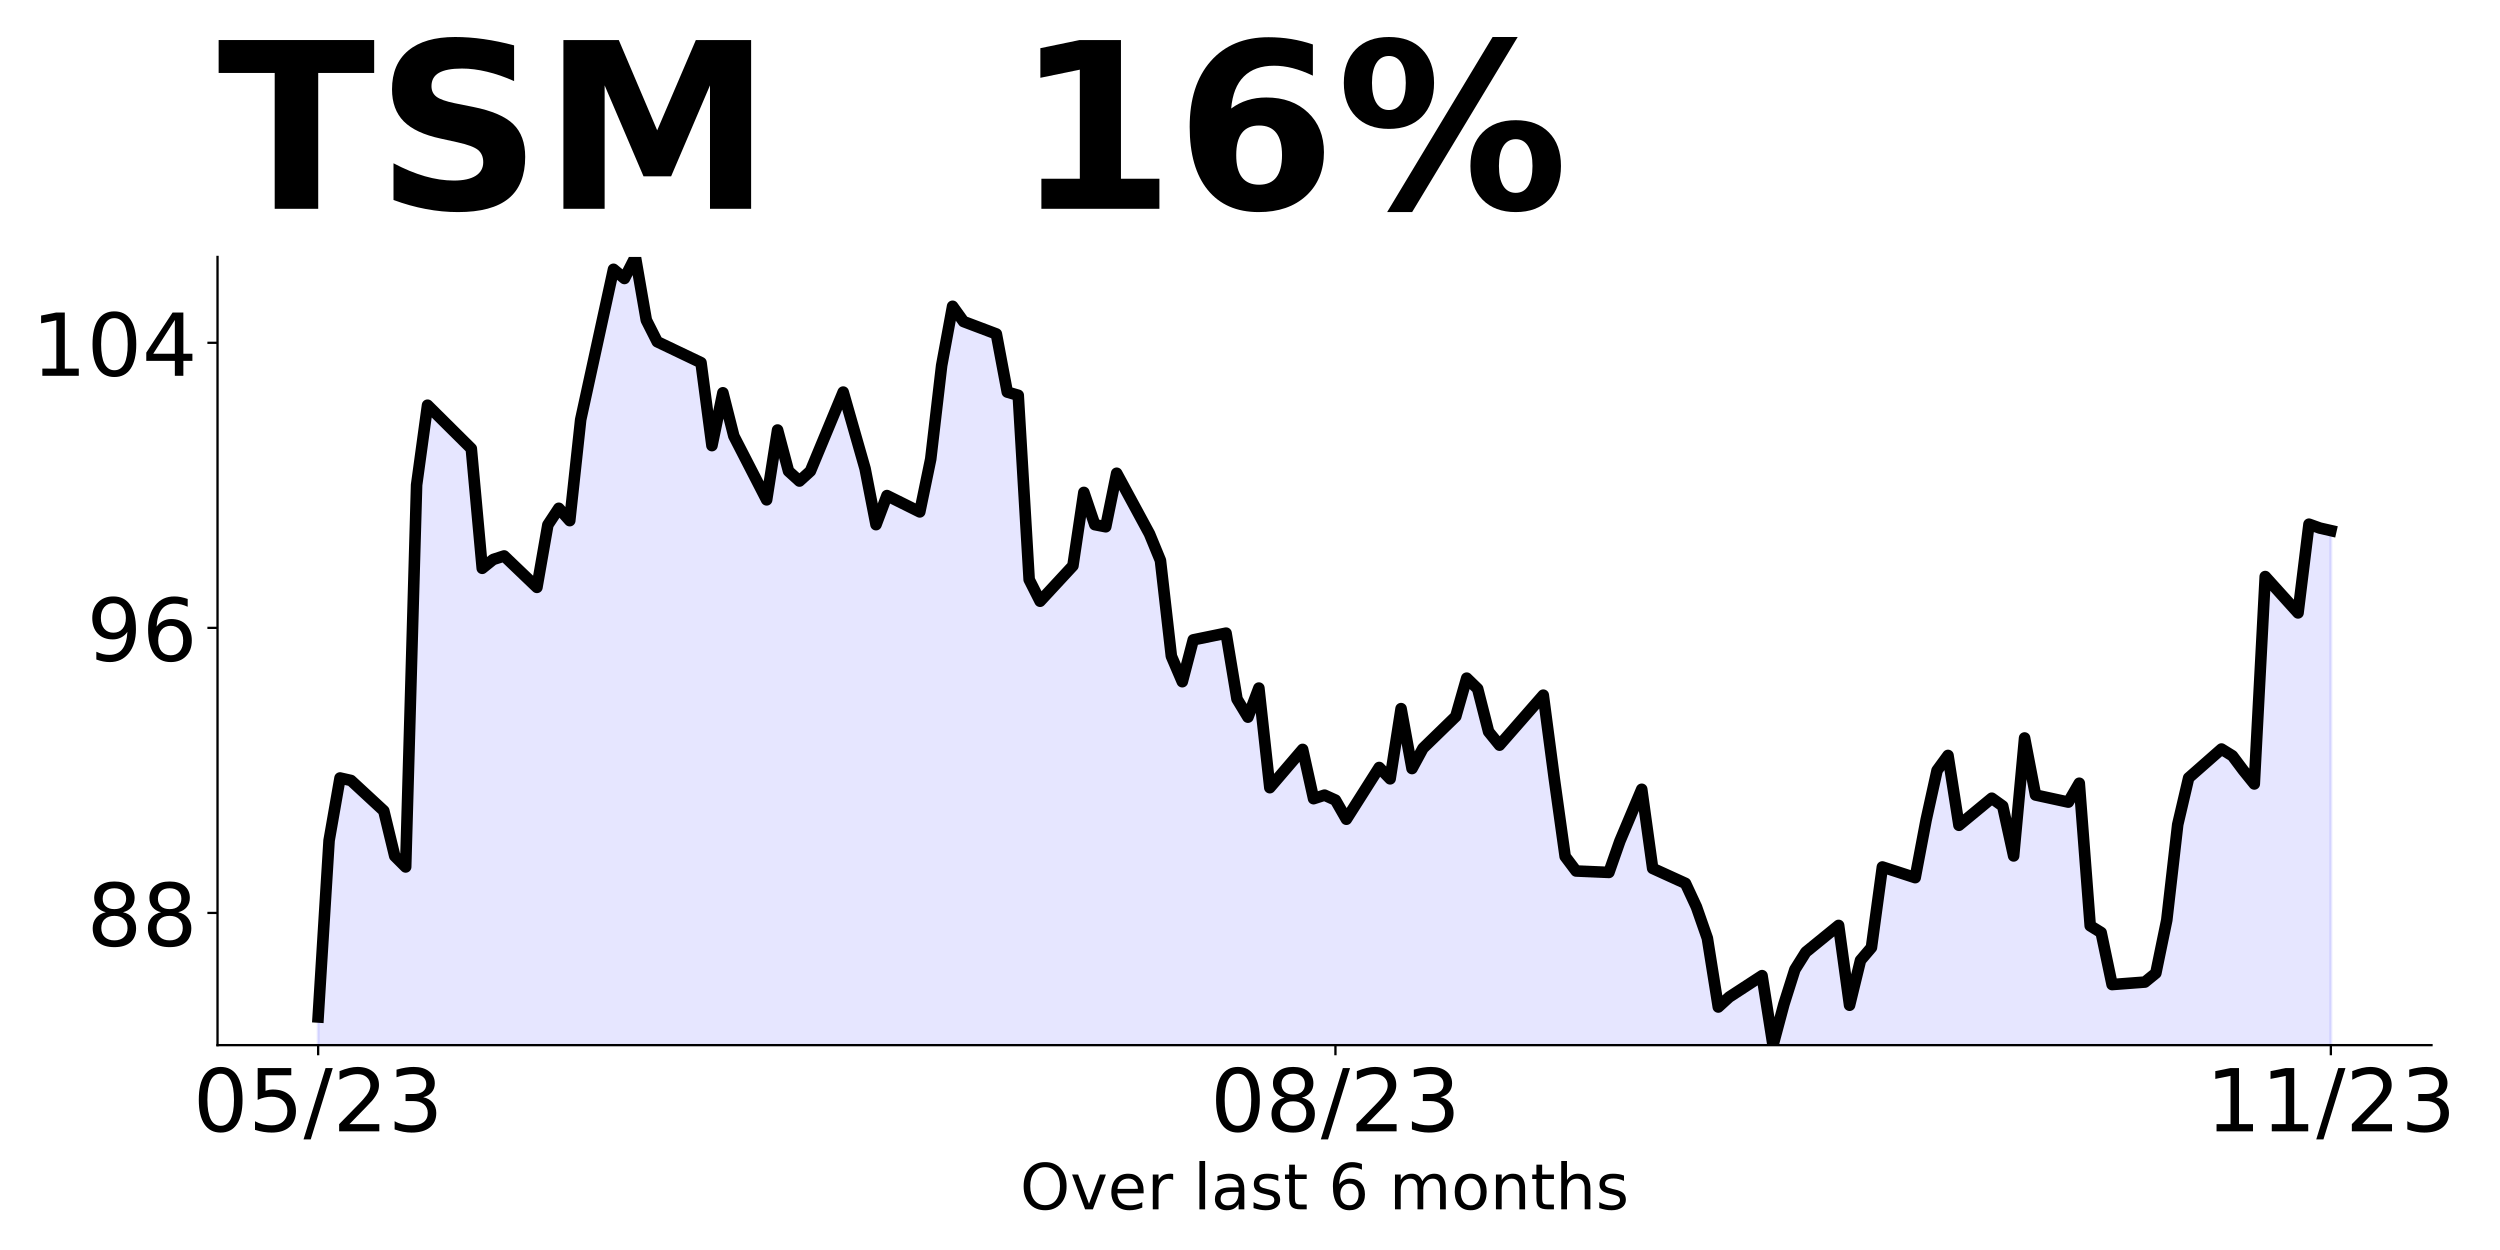
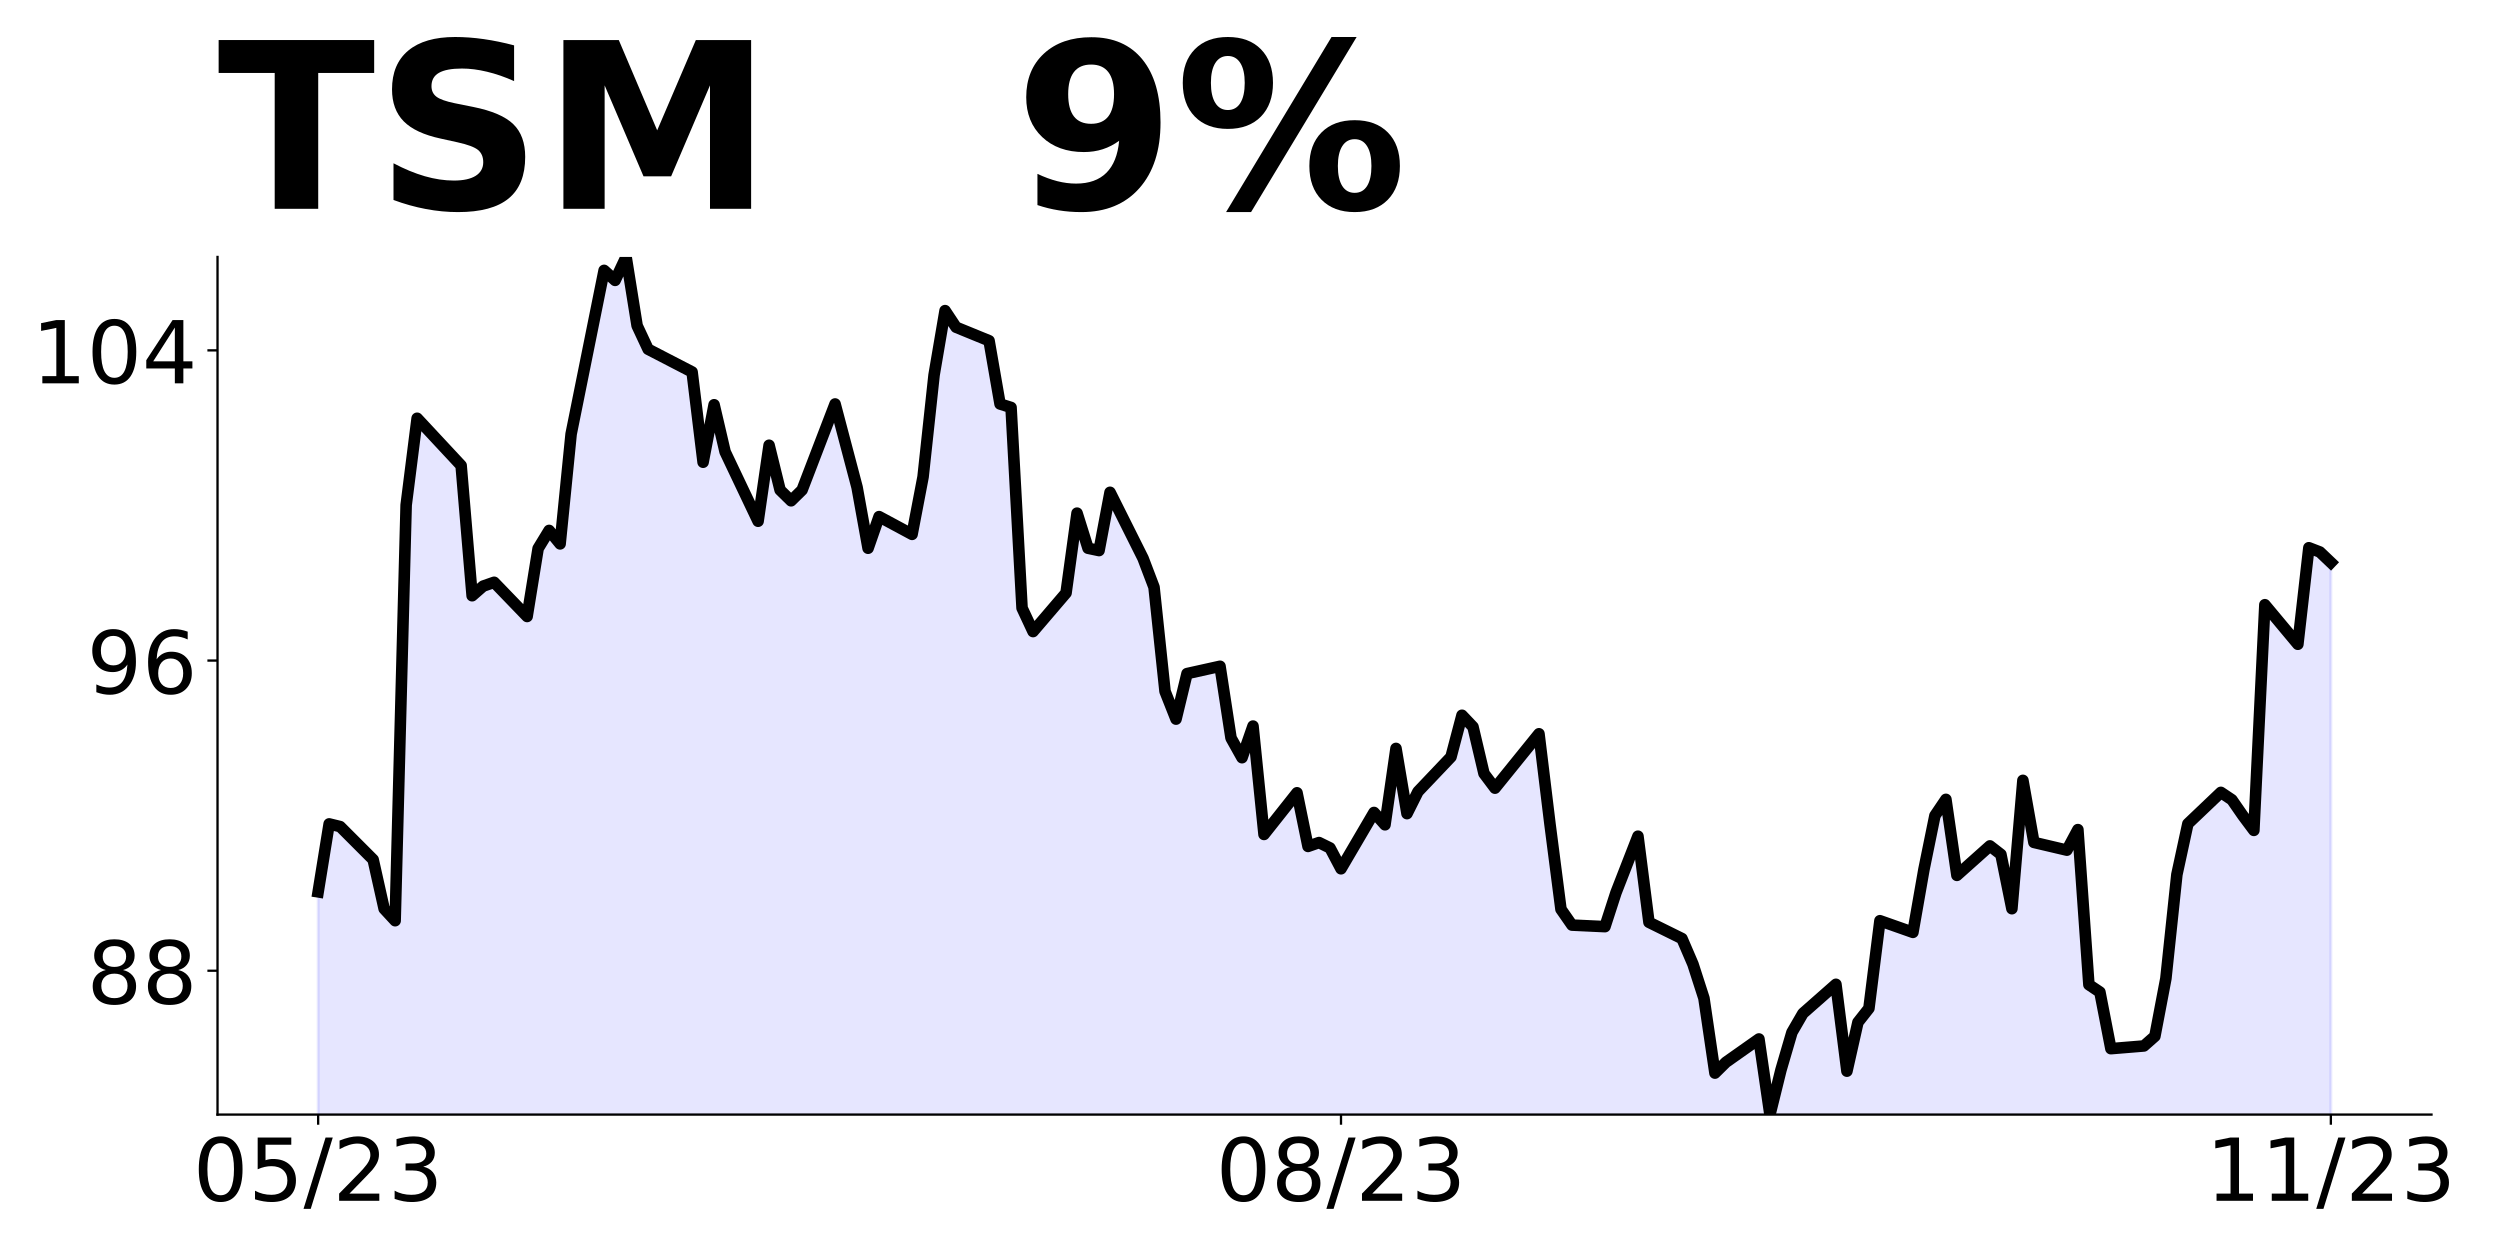
<svg xmlns="http://www.w3.org/2000/svg" xmlns:xlink="http://www.w3.org/1999/xlink" height="432pt" version="1.1" viewBox="0 0 864 432" width="864pt">
  <defs>
    <style type="text/css">
*{stroke-linecap:butt;stroke-linejoin:round;}
  </style>
  </defs>
  <g id="figure_1">
    <g id="patch_1">
      <path d="M 0 432  L 864 432  L 864 0  L 0 0  z " style="fill:none;" />
    </g>
    <g id="axes_1">
      <g id="patch_2">
-         <path d="M 75.175 361.2  L 840.324 361.2  L 840.324 88.8  L 75.175 88.8  z " style="fill:none;" />
+         <path d="M 75.175 385.2  L 840.324 385.2  L 840.324 88.8  L 75.175 88.8  z " style="fill:none;" />
      </g>
      <g id="PolyCollection_1">
-         <path clip-path="url(#p130455b478)" d="M 109.954 1399.214  L 109.954 351.469  L 113.735 290.468  L 117.515 268.874  L 121.296 269.728  L 132.637 280.22  L 136.417 295.836  L 140.198 299.618  L 143.978 167.613  L 147.758 140.041  L 162.88 155.047  L 166.66 196.405  L 170.441 193.355  L 174.221 192.135  L 185.562 202.993  L 189.342 181.399  L 193.123 175.665  L 196.903 179.935  L 200.684 145.043  L 212.025 93.07  L 215.805 96.242  L 219.586 88.8  L 223.366 110.632  L 227.146 118.105  L 242.268 125.333  L 246.048 154.001  L 249.829 135.747  L 253.609 150.693  L 264.95 172.745  L 268.73 148.61  L 272.511 162.822  L 276.291 166.252  L 280.072 162.822  L 291.413 135.502  L 298.973 161.964  L 302.754 181.321  L 306.534 171.275  L 317.875 176.911  L 321.656 158.656  L 325.436 126.313  L 329.217 105.854  L 332.997 111.122  L 344.338 115.41  L 348.118 135.502  L 351.899 136.604  L 355.679 200.311  L 359.46 207.784  L 370.801 195.533  L 374.581 170.173  L 378.361 181.321  L 382.142 182.056  L 385.922 163.557  L 397.263 184.507  L 401.044 193.695  L 404.824 226.773  L 408.604 235.594  L 412.385 221.138  L 423.726 218.81  L 427.506 241.597  L 431.287 247.845  L 435.067 237.799  L 438.848 272.225  L 450.189 258.994  L 453.969 276.023  L 457.749 274.798  L 461.53 276.513  L 465.31 283.129  L 476.651 265.242  L 480.432 269.162  L 484.212 244.905  L 487.992 265.61  L 491.773 258.626  L 503.114 247.6  L 506.894 234.369  L 510.675 238.044  L 514.455 252.868  L 518.236 257.524  L 533.357 240.25  L 537.137 268.917  L 540.918 295.993  L 544.698 301.016  L 556.039 301.506  L 559.82 290.725  L 563.6 281.659  L 567.38 272.78  L 571.161 300.119  L 582.502 305.291  L 586.282 313.419  L 590.063 324.256  L 593.843 348.023  L 597.623 344.575  L 608.965 337.186  L 612.745 361.2  L 616.525 347.038  L 620.306 335.093  L 624.086 329.058  L 635.427 319.822  L 639.208 347.407  L 642.988 331.891  L 646.768 327.457  L 650.549 299.626  L 661.89 303.32  L 665.67 283.37  L 669.451 266.253  L 673.231 261.081  L 677.011 285.218  L 688.353 275.858  L 692.133 278.568  L 695.913 295.808  L 699.694 255.046  L 703.474 274.75  L 714.815 277.213  L 718.596 270.686  L 722.376 319.945  L 726.156 322.285  L 729.937 340.265  L 741.278 339.403  L 745.058 336.324  L 748.839 317.975  L 752.619 284.971  L 756.399 268.839  L 767.741 258.864  L 771.521 261.204  L 775.301 266.253  L 779.082 270.933  L 782.862 199.26  L 794.203 211.822  L 797.984 181.158  L 801.764 182.512  L 805.544 183.374  L 805.544 1399.214  L 805.544 1399.214  L 801.764 1399.214  L 797.984 1399.214  L 794.203 1399.214  L 782.862 1399.214  L 779.082 1399.214  L 775.301 1399.214  L 771.521 1399.214  L 767.741 1399.214  L 756.399 1399.214  L 752.619 1399.214  L 748.839 1399.214  L 745.058 1399.214  L 741.278 1399.214  L 729.937 1399.214  L 726.156 1399.214  L 722.376 1399.214  L 718.596 1399.214  L 714.815 1399.214  L 703.474 1399.214  L 699.694 1399.214  L 695.913 1399.214  L 692.133 1399.214  L 688.353 1399.214  L 677.011 1399.214  L 673.231 1399.214  L 669.451 1399.214  L 665.67 1399.214  L 661.89 1399.214  L 650.549 1399.214  L 646.768 1399.214  L 642.988 1399.214  L 639.208 1399.214  L 635.427 1399.214  L 624.086 1399.214  L 620.306 1399.214  L 616.525 1399.214  L 612.745 1399.214  L 608.965 1399.214  L 597.623 1399.214  L 593.843 1399.214  L 590.063 1399.214  L 586.282 1399.214  L 582.502 1399.214  L 571.161 1399.214  L 567.38 1399.214  L 563.6 1399.214  L 559.82 1399.214  L 556.039 1399.214  L 544.698 1399.214  L 540.918 1399.214  L 537.137 1399.214  L 533.357 1399.214  L 518.236 1399.214  L 514.455 1399.214  L 510.675 1399.214  L 506.894 1399.214  L 503.114 1399.214  L 491.773 1399.214  L 487.992 1399.214  L 484.212 1399.214  L 480.432 1399.214  L 476.651 1399.214  L 465.31 1399.214  L 461.53 1399.214  L 457.749 1399.214  L 453.969 1399.214  L 450.189 1399.214  L 438.848 1399.214  L 435.067 1399.214  L 431.287 1399.214  L 427.506 1399.214  L 423.726 1399.214  L 412.385 1399.214  L 408.604 1399.214  L 404.824 1399.214  L 401.044 1399.214  L 397.263 1399.214  L 385.922 1399.214  L 382.142 1399.214  L 378.361 1399.214  L 374.581 1399.214  L 370.801 1399.214  L 359.46 1399.214  L 355.679 1399.214  L 351.899 1399.214  L 348.118 1399.214  L 344.338 1399.214  L 332.997 1399.214  L 329.217 1399.214  L 325.436 1399.214  L 321.656 1399.214  L 317.875 1399.214  L 306.534 1399.214  L 302.754 1399.214  L 298.973 1399.214  L 291.413 1399.214  L 280.072 1399.214  L 276.291 1399.214  L 272.511 1399.214  L 268.73 1399.214  L 264.95 1399.214  L 253.609 1399.214  L 249.829 1399.214  L 246.048 1399.214  L 242.268 1399.214  L 227.146 1399.214  L 223.366 1399.214  L 219.586 1399.214  L 215.805 1399.214  L 212.025 1399.214  L 200.684 1399.214  L 196.903 1399.214  L 193.123 1399.214  L 189.342 1399.214  L 185.562 1399.214  L 174.221 1399.214  L 170.441 1399.214  L 166.66 1399.214  L 162.88 1399.214  L 147.758 1399.214  L 143.978 1399.214  L 140.198 1399.214  L 136.417 1399.214  L 132.637 1399.214  L 121.296 1399.214  L 117.515 1399.214  L 113.735 1399.214  L 109.954 1399.214  z " style="fill:#0000ff;fill-opacity:0.1;stroke:#0000ff;stroke-opacity:0.1;" />
+         <path clip-path="url(#p8ead01f931)" d="M 109.954 1514.67  L 109.954 308.236  L 113.756 284.739  L 117.557 285.669  L 128.96 297.085  L 132.761 314.077  L 136.562 318.192  L 140.363 174.557  L 144.164 144.555  L 159.368 160.883  L 163.169 205.886  L 166.97 202.567  L 170.771 201.239  L 182.174 213.054  L 185.975 189.557  L 189.776 183.318  L 193.577 187.964  L 197.378 149.998  L 208.781 93.446  L 212.583 96.898  L 216.384 88.8  L 220.185 112.555  L 223.986 120.687  L 239.19 128.552  L 242.991 159.746  L 246.792 139.883  L 250.593 156.146  L 261.996 180.141  L 265.797 153.88  L 269.598 169.344  L 273.399 173.076  L 277.2 169.344  L 288.603 139.616  L 296.205 168.411  L 300.006 189.473  L 303.807 178.542  L 315.211 184.674  L 319.012 164.811  L 322.813 129.618  L 326.614 107.356  L 330.415 113.088  L 341.818 117.754  L 345.619 139.616  L 349.42 140.816  L 353.221 210.135  L 357.022 218.267  L 368.425 204.936  L 372.226 177.342  L 376.027 189.473  L 379.828 190.273  L 383.629 170.143  L 395.032 192.939  L 398.833 202.937  L 402.634 238.929  L 406.435 248.527  L 410.236 232.797  L 421.64 230.265  L 425.441 255.06  L 429.242 261.858  L 433.043 250.927  L 436.844 288.386  L 448.247 273.989  L 452.048 292.519  L 455.849 291.186  L 459.65 293.052  L 463.451 300.25  L 474.854 280.788  L 478.655 285.053  L 482.456 258.659  L 486.257 281.188  L 490.058 273.589  L 501.461 261.591  L 505.262 247.194  L 509.063 251.194  L 512.864 267.324  L 516.666 272.389  L 531.87 253.593  L 535.671 284.787  L 539.472 314.247  L 543.273 319.713  L 554.676 320.246  L 558.477 308.515  L 562.278 298.651  L 566.079 288.989  L 569.88 318.737  L 581.283 324.365  L 585.084 333.209  L 588.885 345.001  L 592.686 370.862  L 596.487 367.11  L 607.89 359.07  L 611.691 385.2  L 615.492 369.79  L 619.294 356.792  L 623.095 350.226  L 634.498 340.177  L 638.299 370.192  L 642.1 353.308  L 645.901 348.485  L 649.702 318.201  L 661.105 322.221  L 664.906 300.513  L 668.707 281.887  L 672.508 276.26  L 676.309 302.523  L 687.712 292.339  L 691.513 295.287  L 695.314 314.047  L 699.115 269.694  L 702.916 291.133  L 714.319 293.813  L 718.121 286.711  L 721.922 340.311  L 725.723 342.857  L 729.524 362.42  L 740.927 361.482  L 744.728 358.132  L 748.529 338.167  L 752.33 302.255  L 756.131 284.701  L 767.534 273.848  L 771.335 276.394  L 775.136 281.887  L 778.937 286.979  L 782.738 208.993  L 794.141 222.66  L 797.942 189.295  L 801.743 190.769  L 805.544 194.387  L 805.544 1514.67  L 805.544 1514.67  L 801.743 1514.67  L 797.942 1514.67  L 794.141 1514.67  L 782.738 1514.67  L 778.937 1514.67  L 775.136 1514.67  L 771.335 1514.67  L 767.534 1514.67  L 756.131 1514.67  L 752.33 1514.67  L 748.529 1514.67  L 744.728 1514.67  L 740.927 1514.67  L 729.524 1514.67  L 725.723 1514.67  L 721.922 1514.67  L 718.121 1514.67  L 714.319 1514.67  L 702.916 1514.67  L 699.115 1514.67  L 695.314 1514.67  L 691.513 1514.67  L 687.712 1514.67  L 676.309 1514.67  L 672.508 1514.67  L 668.707 1514.67  L 664.906 1514.67  L 661.105 1514.67  L 649.702 1514.67  L 645.901 1514.67  L 642.1 1514.67  L 638.299 1514.67  L 634.498 1514.67  L 623.095 1514.67  L 619.294 1514.67  L 615.492 1514.67  L 611.691 1514.67  L 607.89 1514.67  L 596.487 1514.67  L 592.686 1514.67  L 588.885 1514.67  L 585.084 1514.67  L 581.283 1514.67  L 569.88 1514.67  L 566.079 1514.67  L 562.278 1514.67  L 558.477 1514.67  L 554.676 1514.67  L 543.273 1514.67  L 539.472 1514.67  L 535.671 1514.67  L 531.87 1514.67  L 516.666 1514.67  L 512.864 1514.67  L 509.063 1514.67  L 505.262 1514.67  L 501.461 1514.67  L 490.058 1514.67  L 486.257 1514.67  L 482.456 1514.67  L 478.655 1514.67  L 474.854 1514.67  L 463.451 1514.67  L 459.65 1514.67  L 455.849 1514.67  L 452.048 1514.67  L 448.247 1514.67  L 436.844 1514.67  L 433.043 1514.67  L 429.242 1514.67  L 425.441 1514.67  L 421.64 1514.67  L 410.236 1514.67  L 406.435 1514.67  L 402.634 1514.67  L 398.833 1514.67  L 395.032 1514.67  L 383.629 1514.67  L 379.828 1514.67  L 376.027 1514.67  L 372.226 1514.67  L 368.425 1514.67  L 357.022 1514.67  L 353.221 1514.67  L 349.42 1514.67  L 345.619 1514.67  L 341.818 1514.67  L 330.415 1514.67  L 326.614 1514.67  L 322.813 1514.67  L 319.012 1514.67  L 315.211 1514.67  L 303.807 1514.67  L 300.006 1514.67  L 296.205 1514.67  L 288.603 1514.67  L 277.2 1514.67  L 273.399 1514.67  L 269.598 1514.67  L 265.797 1514.67  L 261.996 1514.67  L 250.593 1514.67  L 246.792 1514.67  L 242.991 1514.67  L 239.19 1514.67  L 223.986 1514.67  L 220.185 1514.67  L 216.384 1514.67  L 212.583 1514.67  L 208.781 1514.67  L 197.378 1514.67  L 193.577 1514.67  L 189.776 1514.67  L 185.975 1514.67  L 182.174 1514.67  L 170.771 1514.67  L 166.97 1514.67  L 163.169 1514.67  L 159.368 1514.67  L 144.164 1514.67  L 140.363 1514.67  L 136.562 1514.67  L 132.761 1514.67  L 128.96 1514.67  L 117.557 1514.67  L 113.756 1514.67  L 109.954 1514.67  z " style="fill:#0000ff;fill-opacity:0.1;stroke:#0000ff;stroke-opacity:0.1;" />
      </g>
      <g id="matplotlib.axis_1">
        <g id="xtick_1">
          <g id="line2d_1">
            <defs>
-               <path d="M 0 0  L 0 3.5  " id="me36ae0bb56" style="stroke:#000000;stroke-width:0.8;" />
+               <path d="M 0 0  L 0 3.5  " id="m151f930f20" style="stroke:#000000;stroke-width:0.8;" />
            </defs>
            <g>
-               <use style="stroke:#000000;stroke-width:0.8;" x="109.954" xlink:href="#me36ae0bb56" y="361.2" />
+               <use style="stroke:#000000;stroke-width:0.8;" x="109.954" xlink:href="#m151f930f20" y="385.2" />
            </g>
          </g>
          <g id="text_1">
            <defs>
              <path d="M 31.781 66.406  Q 24.172 66.406 20.328 58.906  Q 16.5 51.422 16.5 36.375  Q 16.5 21.391 20.328 13.891  Q 24.172 6.391 31.781 6.391  Q 39.453 6.391 43.281 13.891  Q 47.125 21.391 47.125 36.375  Q 47.125 51.422 43.281 58.906  Q 39.453 66.406 31.781 66.406  z M 31.781 74.219  Q 44.047 74.219 50.516 64.516  Q 56.984 54.828 56.984 36.375  Q 56.984 17.969 50.516 8.266  Q 44.047 -1.422 31.781 -1.422  Q 19.531 -1.422 13.062 8.266  Q 6.594 17.969 6.594 36.375  Q 6.594 54.828 13.062 64.516  Q 19.531 74.219 31.781 74.219  z " id="DejaVuSans-48" />
              <path d="M 10.797 72.906  L 49.516 72.906  L 49.516 64.594  L 19.828 64.594  L 19.828 46.734  Q 21.969 47.469 24.109 47.828  Q 26.266 48.188 28.422 48.188  Q 40.625 48.188 47.75 41.5  Q 54.891 34.812 54.891 23.391  Q 54.891 11.625 47.562 5.094  Q 40.234 -1.422 26.906 -1.422  Q 22.312 -1.422 17.547 -0.641  Q 12.797 0.141 7.719 1.703  L 7.719 11.625  Q 12.109 9.234 16.797 8.062  Q 21.484 6.891 26.703 6.891  Q 35.156 6.891 40.078 11.328  Q 45.016 15.766 45.016 23.391  Q 45.016 31 40.078 35.438  Q 35.156 39.891 26.703 39.891  Q 22.75 39.891 18.812 39.016  Q 14.891 38.141 10.797 36.281  z " id="DejaVuSans-53" />
              <path d="M 25.391 72.906  L 33.688 72.906  L 8.297 -9.281  L 0 -9.281  z " id="DejaVuSans-47" />
              <path d="M 19.188 8.297  L 53.609 8.297  L 53.609 0  L 7.328 0  L 7.328 8.297  Q 12.938 14.109 22.625 23.891  Q 32.328 33.688 34.812 36.531  Q 39.547 41.844 41.422 45.531  Q 43.312 49.219 43.312 52.781  Q 43.312 58.594 39.234 62.25  Q 35.156 65.922 28.609 65.922  Q 23.969 65.922 18.812 64.312  Q 13.672 62.703 7.812 59.422  L 7.812 69.391  Q 13.766 71.781 18.938 73  Q 24.125 74.219 28.422 74.219  Q 39.75 74.219 46.484 68.547  Q 53.219 62.891 53.219 53.422  Q 53.219 48.922 51.531 44.891  Q 49.859 40.875 45.406 35.406  Q 44.188 33.984 37.641 27.219  Q 31.109 20.453 19.188 8.297  z " id="DejaVuSans-50" />
              <path d="M 40.578 39.312  Q 47.656 37.797 51.625 33  Q 55.609 28.219 55.609 21.188  Q 55.609 10.406 48.188 4.484  Q 40.766 -1.422 27.094 -1.422  Q 22.516 -1.422 17.656 -0.516  Q 12.797 0.391 7.625 2.203  L 7.625 11.719  Q 11.719 9.328 16.594 8.109  Q 21.484 6.891 26.812 6.891  Q 36.078 6.891 40.938 10.547  Q 45.797 14.203 45.797 21.188  Q 45.797 27.641 41.281 31.266  Q 36.766 34.906 28.719 34.906  L 20.219 34.906  L 20.219 43.016  L 29.109 43.016  Q 36.375 43.016 40.234 45.922  Q 44.094 48.828 44.094 54.297  Q 44.094 59.906 40.109 62.906  Q 36.141 65.922 28.719 65.922  Q 24.656 65.922 20.016 65.031  Q 15.375 64.156 9.812 62.312  L 9.812 71.094  Q 15.438 72.656 20.344 73.438  Q 25.25 74.219 29.594 74.219  Q 40.828 74.219 47.359 69.109  Q 53.906 64.016 53.906 55.328  Q 53.906 49.266 50.438 45.094  Q 46.969 40.922 40.578 39.312  z " id="DejaVuSans-51" />
            </defs>
-             <g transform="translate(66.72637 390.9953)scale(0.3 -0.3)">
+             <g transform="translate(66.72637 414.9953)scale(0.3 -0.3)">
              <use xlink:href="#DejaVuSans-48" />
              <use x="63.623" xlink:href="#DejaVuSans-53" />
              <use x="127.246" xlink:href="#DejaVuSans-47" />
              <use x="160.938" xlink:href="#DejaVuSans-50" />
              <use x="224.561" xlink:href="#DejaVuSans-51" />
            </g>
          </g>
        </g>
        <g id="xtick_2">
          <g id="line2d_2">
            <g>
-               <use style="stroke:#000000;stroke-width:0.8;" x="461.53" xlink:href="#me36ae0bb56" y="361.2" />
+               <use style="stroke:#000000;stroke-width:0.8;" x="463.451" xlink:href="#m151f930f20" y="385.2" />
            </g>
          </g>
          <g id="text_2">
            <defs>
              <path d="M 31.781 34.625  Q 24.75 34.625 20.719 30.859  Q 16.703 27.094 16.703 20.516  Q 16.703 13.922 20.719 10.156  Q 24.75 6.391 31.781 6.391  Q 38.812 6.391 42.859 10.172  Q 46.922 13.969 46.922 20.516  Q 46.922 27.094 42.891 30.859  Q 38.875 34.625 31.781 34.625  z M 21.922 38.812  Q 15.578 40.375 12.031 44.719  Q 8.5 49.078 8.5 55.328  Q 8.5 64.062 14.719 69.141  Q 20.953 74.219 31.781 74.219  Q 42.672 74.219 48.875 69.141  Q 55.078 64.062 55.078 55.328  Q 55.078 49.078 51.531 44.719  Q 48 40.375 41.703 38.812  Q 48.828 37.156 52.797 32.312  Q 56.781 27.484 56.781 20.516  Q 56.781 9.906 50.312 4.234  Q 43.844 -1.422 31.781 -1.422  Q 19.734 -1.422 13.25 4.234  Q 6.781 9.906 6.781 20.516  Q 6.781 27.484 10.781 32.312  Q 14.797 37.156 21.922 38.812  z M 18.312 54.391  Q 18.312 48.734 21.844 45.562  Q 25.391 42.391 31.781 42.391  Q 38.141 42.391 41.719 45.562  Q 45.312 48.734 45.312 54.391  Q 45.312 60.062 41.719 63.234  Q 38.141 66.406 31.781 66.406  Q 25.391 66.406 21.844 63.234  Q 18.312 60.062 18.312 54.391  z " id="DejaVuSans-56" />
            </defs>
-             <g transform="translate(418.3017 390.9953)scale(0.3 -0.3)">
+             <g transform="translate(420.2229 414.9953)scale(0.3 -0.3)">
              <use xlink:href="#DejaVuSans-48" />
              <use x="63.623" xlink:href="#DejaVuSans-56" />
              <use x="127.246" xlink:href="#DejaVuSans-47" />
              <use x="160.938" xlink:href="#DejaVuSans-50" />
              <use x="224.561" xlink:href="#DejaVuSans-51" />
            </g>
          </g>
        </g>
        <g id="xtick_3">
          <g id="line2d_3">
            <g>
-               <use style="stroke:#000000;stroke-width:0.8;" x="805.544" xlink:href="#me36ae0bb56" y="361.2" />
+               <use style="stroke:#000000;stroke-width:0.8;" x="805.544" xlink:href="#m151f930f20" y="385.2" />
            </g>
          </g>
          <g id="text_3">
            <defs>
              <path d="M 12.406 8.297  L 28.516 8.297  L 28.516 63.922  L 10.984 60.406  L 10.984 69.391  L 28.422 72.906  L 38.281 72.906  L 38.281 8.297  L 54.391 8.297  L 54.391 0  L 12.406 0  z " id="DejaVuSans-49" />
            </defs>
-             <g transform="translate(762.3162 390.9953)scale(0.3 -0.3)">
+             <g transform="translate(762.3162 414.9953)scale(0.3 -0.3)">
              <use xlink:href="#DejaVuSans-49" />
              <use x="63.623" xlink:href="#DejaVuSans-49" />
              <use x="127.246" xlink:href="#DejaVuSans-47" />
              <use x="160.938" xlink:href="#DejaVuSans-50" />
              <use x="224.561" xlink:href="#DejaVuSans-51" />
            </g>
          </g>
        </g>
-         <g id="text_4">
-           <defs>
-             <path d="M 39.406 66.219  Q 28.656 66.219 22.328 58.203  Q 16.016 50.203 16.016 36.375  Q 16.016 22.609 22.328 14.594  Q 28.656 6.594 39.406 6.594  Q 50.141 6.594 56.422 14.594  Q 62.703 22.609 62.703 36.375  Q 62.703 50.203 56.422 58.203  Q 50.141 66.219 39.406 66.219  z M 39.406 74.219  Q 54.734 74.219 63.906 63.938  Q 73.094 53.656 73.094 36.375  Q 73.094 19.141 63.906 8.859  Q 54.734 -1.422 39.406 -1.422  Q 24.031 -1.422 14.812 8.828  Q 5.609 19.094 5.609 36.375  Q 5.609 53.656 14.812 63.938  Q 24.031 74.219 39.406 74.219  z " id="DejaVuSans-79" />
-             <path d="M 2.984 54.688  L 12.5 54.688  L 29.594 8.797  L 46.688 54.688  L 56.203 54.688  L 35.688 0  L 23.484 0  z " id="DejaVuSans-118" />
-             <path d="M 56.203 29.594  L 56.203 25.203  L 14.891 25.203  Q 15.484 15.922 20.484 11.062  Q 25.484 6.203 34.422 6.203  Q 39.594 6.203 44.453 7.469  Q 49.312 8.734 54.109 11.281  L 54.109 2.781  Q 49.266 0.734 44.188 -0.344  Q 39.109 -1.422 33.891 -1.422  Q 20.797 -1.422 13.156 6.188  Q 5.516 13.812 5.516 26.812  Q 5.516 40.234 12.766 48.109  Q 20.016 56 32.328 56  Q 43.359 56 49.781 48.891  Q 56.203 41.797 56.203 29.594  z M 47.219 32.234  Q 47.125 39.594 43.094 43.984  Q 39.062 48.391 32.422 48.391  Q 24.906 48.391 20.391 44.141  Q 15.875 39.891 15.188 32.172  z " id="DejaVuSans-101" />
-             <path d="M 41.109 46.297  Q 39.594 47.172 37.812 47.578  Q 36.031 48 33.891 48  Q 26.266 48 22.188 43.047  Q 18.109 38.094 18.109 28.812  L 18.109 0  L 9.078 0  L 9.078 54.688  L 18.109 54.688  L 18.109 46.188  Q 20.953 51.172 25.484 53.578  Q 30.031 56 36.531 56  Q 37.453 56 38.578 55.875  Q 39.703 55.766 41.062 55.516  z " id="DejaVuSans-114" />
-             <path id="DejaVuSans-32" />
-             <path d="M 9.422 75.984  L 18.406 75.984  L 18.406 0  L 9.422 0  z " id="DejaVuSans-108" />
-             <path d="M 34.281 27.484  Q 23.391 27.484 19.188 25  Q 14.984 22.516 14.984 16.5  Q 14.984 11.719 18.141 8.906  Q 21.297 6.109 26.703 6.109  Q 34.188 6.109 38.703 11.406  Q 43.219 16.703 43.219 25.484  L 43.219 27.484  z M 52.203 31.203  L 52.203 0  L 43.219 0  L 43.219 8.297  Q 40.141 3.328 35.547 0.953  Q 30.953 -1.422 24.312 -1.422  Q 15.922 -1.422 10.953 3.297  Q 6 8.016 6 15.922  Q 6 25.141 12.172 29.828  Q 18.359 34.516 30.609 34.516  L 43.219 34.516  L 43.219 35.406  Q 43.219 41.609 39.141 45  Q 35.062 48.391 27.688 48.391  Q 23 48.391 18.547 47.266  Q 14.109 46.141 10.016 43.891  L 10.016 52.203  Q 14.938 54.109 19.578 55.047  Q 24.219 56 28.609 56  Q 40.484 56 46.344 49.844  Q 52.203 43.703 52.203 31.203  z " id="DejaVuSans-97" />
-             <path d="M 44.281 53.078  L 44.281 44.578  Q 40.484 46.531 36.375 47.5  Q 32.281 48.484 27.875 48.484  Q 21.188 48.484 17.844 46.438  Q 14.5 44.391 14.5 40.281  Q 14.5 37.156 16.891 35.375  Q 19.281 33.594 26.516 31.984  L 29.594 31.297  Q 39.156 29.25 43.188 25.516  Q 47.219 21.781 47.219 15.094  Q 47.219 7.469 41.188 3.016  Q 35.156 -1.422 24.609 -1.422  Q 20.219 -1.422 15.453 -0.562  Q 10.688 0.297 5.422 2  L 5.422 11.281  Q 10.406 8.688 15.234 7.391  Q 20.062 6.109 24.812 6.109  Q 31.156 6.109 34.562 8.281  Q 37.984 10.453 37.984 14.406  Q 37.984 18.062 35.516 20.016  Q 33.062 21.969 24.703 23.781  L 21.578 24.516  Q 13.234 26.266 9.516 29.906  Q 5.812 33.547 5.812 39.891  Q 5.812 47.609 11.281 51.797  Q 16.75 56 26.812 56  Q 31.781 56 36.172 55.266  Q 40.578 54.547 44.281 53.078  z " id="DejaVuSans-115" />
-             <path d="M 18.312 70.219  L 18.312 54.688  L 36.812 54.688  L 36.812 47.703  L 18.312 47.703  L 18.312 18.016  Q 18.312 11.328 20.141 9.422  Q 21.969 7.516 27.594 7.516  L 36.812 7.516  L 36.812 0  L 27.594 0  Q 17.188 0 13.234 3.875  Q 9.281 7.766 9.281 18.016  L 9.281 47.703  L 2.688 47.703  L 2.688 54.688  L 9.281 54.688  L 9.281 70.219  z " id="DejaVuSans-116" />
-             <path d="M 33.016 40.375  Q 26.375 40.375 22.484 35.828  Q 18.609 31.297 18.609 23.391  Q 18.609 15.531 22.484 10.953  Q 26.375 6.391 33.016 6.391  Q 39.656 6.391 43.531 10.953  Q 47.406 15.531 47.406 23.391  Q 47.406 31.297 43.531 35.828  Q 39.656 40.375 33.016 40.375  z M 52.594 71.297  L 52.594 62.312  Q 48.875 64.062 45.094 64.984  Q 41.312 65.922 37.594 65.922  Q 27.828 65.922 22.672 59.328  Q 17.531 52.734 16.797 39.406  Q 19.672 43.656 24.016 45.922  Q 28.375 48.188 33.594 48.188  Q 44.578 48.188 50.953 41.516  Q 57.328 34.859 57.328 23.391  Q 57.328 12.156 50.688 5.359  Q 44.047 -1.422 33.016 -1.422  Q 20.359 -1.422 13.672 8.266  Q 6.984 17.969 6.984 36.375  Q 6.984 53.656 15.188 63.938  Q 23.391 74.219 37.203 74.219  Q 40.922 74.219 44.703 73.484  Q 48.484 72.75 52.594 71.297  z " id="DejaVuSans-54" />
-             <path d="M 52 44.188  Q 55.375 50.25 60.062 53.125  Q 64.75 56 71.094 56  Q 79.641 56 84.281 50.016  Q 88.922 44.047 88.922 33.016  L 88.922 0  L 79.891 0  L 79.891 32.719  Q 79.891 40.578 77.094 44.375  Q 74.312 48.188 68.609 48.188  Q 61.625 48.188 57.562 43.547  Q 53.516 38.922 53.516 30.906  L 53.516 0  L 44.484 0  L 44.484 32.719  Q 44.484 40.625 41.703 44.406  Q 38.922 48.188 33.109 48.188  Q 26.219 48.188 22.156 43.531  Q 18.109 38.875 18.109 30.906  L 18.109 0  L 9.078 0  L 9.078 54.688  L 18.109 54.688  L 18.109 46.188  Q 21.188 51.219 25.484 53.609  Q 29.781 56 35.688 56  Q 41.656 56 45.828 52.969  Q 50 49.953 52 44.188  z " id="DejaVuSans-109" />
-             <path d="M 30.609 48.391  Q 23.391 48.391 19.188 42.75  Q 14.984 37.109 14.984 27.297  Q 14.984 17.484 19.156 11.844  Q 23.344 6.203 30.609 6.203  Q 37.797 6.203 41.984 11.859  Q 46.188 17.531 46.188 27.297  Q 46.188 37.016 41.984 42.703  Q 37.797 48.391 30.609 48.391  z M 30.609 56  Q 42.328 56 49.016 48.375  Q 55.719 40.766 55.719 27.297  Q 55.719 13.875 49.016 6.219  Q 42.328 -1.422 30.609 -1.422  Q 18.844 -1.422 12.172 6.219  Q 5.516 13.875 5.516 27.297  Q 5.516 40.766 12.172 48.375  Q 18.844 56 30.609 56  z " id="DejaVuSans-111" />
-             <path d="M 54.891 33.016  L 54.891 0  L 45.906 0  L 45.906 32.719  Q 45.906 40.484 42.875 44.328  Q 39.844 48.188 33.797 48.188  Q 26.516 48.188 22.312 43.547  Q 18.109 38.922 18.109 30.906  L 18.109 0  L 9.078 0  L 9.078 54.688  L 18.109 54.688  L 18.109 46.188  Q 21.344 51.125 25.703 53.562  Q 30.078 56 35.797 56  Q 45.219 56 50.047 50.172  Q 54.891 44.344 54.891 33.016  z " id="DejaVuSans-110" />
-             <path d="M 54.891 33.016  L 54.891 0  L 45.906 0  L 45.906 32.719  Q 45.906 40.484 42.875 44.328  Q 39.844 48.188 33.797 48.188  Q 26.516 48.188 22.312 43.547  Q 18.109 38.922 18.109 30.906  L 18.109 0  L 9.078 0  L 9.078 75.984  L 18.109 75.984  L 18.109 46.188  Q 21.344 51.125 25.703 53.562  Q 30.078 56 35.797 56  Q 45.219 56 50.047 50.172  Q 54.891 44.344 54.891 33.016  z " id="DejaVuSans-104" />
-           </defs>
-           <g transform="translate(352.5327 417.9509)scale(0.22 -0.22)">
-             <use xlink:href="#DejaVuSans-79" />
-             <use x="78.711" xlink:href="#DejaVuSans-118" />
-             <use x="137.891" xlink:href="#DejaVuSans-101" />
-             <use x="199.414" xlink:href="#DejaVuSans-114" />
-             <use x="240.527" xlink:href="#DejaVuSans-32" />
-             <use x="272.314" xlink:href="#DejaVuSans-108" />
-             <use x="300.098" xlink:href="#DejaVuSans-97" />
-             <use x="361.377" xlink:href="#DejaVuSans-115" />
-             <use x="413.477" xlink:href="#DejaVuSans-116" />
-             <use x="452.686" xlink:href="#DejaVuSans-32" />
-             <use x="484.473" xlink:href="#DejaVuSans-54" />
-             <use x="548.096" xlink:href="#DejaVuSans-32" />
-             <use x="579.883" xlink:href="#DejaVuSans-109" />
-             <use x="677.295" xlink:href="#DejaVuSans-111" />
-             <use x="738.477" xlink:href="#DejaVuSans-110" />
-             <use x="801.855" xlink:href="#DejaVuSans-116" />
-             <use x="841.064" xlink:href="#DejaVuSans-104" />
-             <use x="904.443" xlink:href="#DejaVuSans-115" />
-           </g>
-         </g>
      </g>
      <g id="matplotlib.axis_2">
        <g id="ytick_1">
          <g id="line2d_4">
            <defs>
-               <path d="M 0 0  L -3.5 0  " id="m4d1b4e5dce" style="stroke:#000000;stroke-width:0.8;" />
+               <path d="M 0 0  L -3.5 0  " id="m2aec0f0a82" style="stroke:#000000;stroke-width:0.8;" />
            </defs>
            <g>
-               <use style="stroke:#000000;stroke-width:0.8;" x="75.175" xlink:href="#m4d1b4e5dce" y="315.512" />
+               <use style="stroke:#000000;stroke-width:0.8;" x="75.175" xlink:href="#m2aec0f0a82" y="335.487" />
            </g>
          </g>
-           <g id="text_5">
-             <g transform="translate(30 326.9098)scale(0.3 -0.3)">
+           <g id="text_4">
+             <g transform="translate(30 346.8844)scale(0.3 -0.3)">
              <use xlink:href="#DejaVuSans-56" />
              <use x="63.623" xlink:href="#DejaVuSans-56" />
            </g>
          </g>
        </g>
        <g id="ytick_2">
          <g id="line2d_5">
            <g>
-               <use style="stroke:#000000;stroke-width:0.8;" x="75.175" xlink:href="#m4d1b4e5dce" y="216.994" />
+               <use style="stroke:#000000;stroke-width:0.8;" x="75.175" xlink:href="#m2aec0f0a82" y="228.288" />
            </g>
          </g>
-           <g id="text_6">
+           <g id="text_5">
            <defs>
              <path d="M 10.984 1.516  L 10.984 10.5  Q 14.703 8.734 18.5 7.812  Q 22.312 6.891 25.984 6.891  Q 35.75 6.891 40.891 13.453  Q 46.047 20.016 46.781 33.406  Q 43.953 29.203 39.594 26.953  Q 35.25 24.703 29.984 24.703  Q 19.047 24.703 12.672 31.312  Q 6.297 37.938 6.297 49.422  Q 6.297 60.641 12.938 67.422  Q 19.578 74.219 30.609 74.219  Q 43.266 74.219 49.922 64.516  Q 56.594 54.828 56.594 36.375  Q 56.594 19.141 48.406 8.859  Q 40.234 -1.422 26.422 -1.422  Q 22.703 -1.422 18.891 -0.688  Q 15.094 0.047 10.984 1.516  z M 30.609 32.422  Q 37.25 32.422 41.125 36.953  Q 45.016 41.5 45.016 49.422  Q 45.016 57.281 41.125 61.844  Q 37.25 66.406 30.609 66.406  Q 23.969 66.406 20.094 61.844  Q 16.219 57.281 16.219 49.422  Q 16.219 41.5 20.094 36.953  Q 23.969 32.422 30.609 32.422  z " id="DejaVuSans-57" />
+               <path d="M 33.016 40.375  Q 26.375 40.375 22.484 35.828  Q 18.609 31.297 18.609 23.391  Q 18.609 15.531 22.484 10.953  Q 26.375 6.391 33.016 6.391  Q 39.656 6.391 43.531 10.953  Q 47.406 15.531 47.406 23.391  Q 47.406 31.297 43.531 35.828  Q 39.656 40.375 33.016 40.375  z M 52.594 71.297  L 52.594 62.312  Q 48.875 64.062 45.094 64.984  Q 41.312 65.922 37.594 65.922  Q 27.828 65.922 22.672 59.328  Q 17.531 52.734 16.797 39.406  Q 19.672 43.656 24.016 45.922  Q 28.375 48.188 33.594 48.188  Q 44.578 48.188 50.953 41.516  Q 57.328 34.859 57.328 23.391  Q 57.328 12.156 50.688 5.359  Q 44.047 -1.422 33.016 -1.422  Q 20.359 -1.422 13.672 8.266  Q 6.984 17.969 6.984 36.375  Q 6.984 53.656 15.188 63.938  Q 23.391 74.219 37.203 74.219  Q 40.922 74.219 44.703 73.484  Q 48.484 72.75 52.594 71.297  z " id="DejaVuSans-54" />
            </defs>
-             <g transform="translate(30 228.3914)scale(0.3 -0.3)">
+             <g transform="translate(30 239.6859)scale(0.3 -0.3)">
              <use xlink:href="#DejaVuSans-57" />
              <use x="63.623" xlink:href="#DejaVuSans-54" />
            </g>
          </g>
        </g>
        <g id="ytick_3">
          <g id="line2d_6">
            <g>
-               <use style="stroke:#000000;stroke-width:0.8;" x="75.175" xlink:href="#m4d1b4e5dce" y="118.475" />
+               <use style="stroke:#000000;stroke-width:0.8;" x="75.175" xlink:href="#m2aec0f0a82" y="121.09" />
            </g>
          </g>
-           <g id="text_7">
+           <g id="text_6">
            <defs>
              <path d="M 37.797 64.312  L 12.891 25.391  L 37.797 25.391  z M 35.203 72.906  L 47.609 72.906  L 47.609 25.391  L 58.016 25.391  L 58.016 17.188  L 47.609 17.188  L 47.609 0  L 37.797 0  L 37.797 17.188  L 4.891 17.188  L 4.891 26.703  z " id="DejaVuSans-52" />
            </defs>
-             <g transform="translate(10.9125 129.873)scale(0.3 -0.3)">
+             <g transform="translate(10.9125 132.4875)scale(0.3 -0.3)">
              <use xlink:href="#DejaVuSans-49" />
              <use x="63.623" xlink:href="#DejaVuSans-48" />
              <use x="127.246" xlink:href="#DejaVuSans-52" />
            </g>
          </g>
        </g>
      </g>
      <g id="line2d_7">
-         <path clip-path="url(#p130455b478)" d="M 109.954 351.469  L 113.735 290.468  L 117.515 268.874  L 121.296 269.728  L 132.637 280.22  L 136.417 295.836  L 140.198 299.618  L 143.978 167.613  L 147.758 140.041  L 162.88 155.047  L 166.66 196.405  L 170.441 193.355  L 174.221 192.135  L 185.562 202.993  L 189.342 181.399  L 193.123 175.665  L 196.903 179.935  L 200.684 145.043  L 212.025 93.07  L 215.805 96.242  L 219.586 88.8  L 223.366 110.632  L 227.146 118.105  L 242.268 125.333  L 246.048 154.001  L 249.829 135.747  L 253.609 150.693  L 264.95 172.745  L 268.73 148.61  L 272.511 162.822  L 276.291 166.252  L 280.072 162.822  L 291.413 135.502  L 298.973 161.964  L 302.754 181.321  L 306.534 171.275  L 317.875 176.911  L 321.656 158.656  L 325.436 126.313  L 329.217 105.854  L 332.997 111.122  L 344.338 115.41  L 348.118 135.502  L 351.899 136.604  L 355.679 200.311  L 359.46 207.784  L 370.801 195.533  L 374.581 170.173  L 378.361 181.321  L 382.142 182.056  L 385.922 163.557  L 397.263 184.507  L 401.044 193.695  L 404.824 226.773  L 408.604 235.594  L 412.385 221.138  L 423.726 218.81  L 427.506 241.597  L 431.287 247.845  L 435.067 237.799  L 438.848 272.225  L 450.189 258.994  L 453.969 276.023  L 457.749 274.798  L 461.53 276.513  L 465.31 283.129  L 476.651 265.242  L 480.432 269.162  L 484.212 244.905  L 487.992 265.61  L 491.773 258.626  L 503.114 247.6  L 506.894 234.369  L 510.675 238.044  L 514.455 252.868  L 518.236 257.524  L 533.357 240.25  L 537.137 268.917  L 540.918 295.993  L 544.698 301.016  L 556.039 301.506  L 559.82 290.725  L 567.38 272.78  L 571.161 300.119  L 582.502 305.291  L 586.282 313.419  L 590.063 324.256  L 593.843 348.023  L 597.623 344.575  L 608.965 337.186  L 612.745 361.2  L 616.525 347.038  L 620.306 335.093  L 624.086 329.058  L 635.427 319.822  L 639.208 347.407  L 642.988 331.891  L 646.768 327.457  L 650.549 299.626  L 661.89 303.32  L 665.67 283.37  L 669.451 266.253  L 673.231 261.081  L 677.011 285.218  L 688.353 275.858  L 692.133 278.568  L 695.913 295.808  L 699.694 255.046  L 703.474 274.75  L 714.815 277.213  L 718.596 270.686  L 722.376 319.945  L 726.156 322.285  L 729.937 340.265  L 741.278 339.403  L 745.058 336.324  L 748.839 317.975  L 752.619 284.971  L 756.399 268.839  L 767.741 258.864  L 771.521 261.204  L 775.301 266.253  L 779.082 270.933  L 782.862 199.26  L 794.203 211.822  L 797.984 181.158  L 801.764 182.512  L 805.544 183.374  L 805.544 183.374  " style="fill:none;stroke:#000000;stroke-linecap:square;stroke-width:4;" />
+         <path clip-path="url(#p8ead01f931)" d="M 109.954 308.236  L 113.756 284.739  L 117.557 285.669  L 128.96 297.085  L 132.761 314.077  L 136.562 318.192  L 140.363 174.557  L 144.164 144.555  L 159.368 160.883  L 163.169 205.886  L 166.97 202.567  L 170.771 201.239  L 182.174 213.054  L 185.975 189.557  L 189.776 183.318  L 193.577 187.964  L 197.378 149.998  L 208.781 93.446  L 212.583 96.898  L 216.384 88.8  L 220.185 112.555  L 223.986 120.687  L 239.19 128.552  L 242.991 159.746  L 246.792 139.883  L 250.593 156.146  L 261.996 180.141  L 265.797 153.88  L 269.598 169.344  L 273.399 173.076  L 277.2 169.344  L 288.603 139.616  L 296.205 168.411  L 300.006 189.473  L 303.807 178.542  L 315.211 184.674  L 319.012 164.811  L 322.813 129.618  L 326.614 107.356  L 330.415 113.088  L 341.818 117.754  L 345.619 139.616  L 349.42 140.816  L 353.221 210.135  L 357.022 218.267  L 368.425 204.936  L 372.226 177.342  L 376.027 189.473  L 379.828 190.273  L 383.629 170.143  L 395.032 192.939  L 398.833 202.937  L 402.634 238.929  L 406.435 248.527  L 410.236 232.797  L 421.64 230.265  L 425.441 255.06  L 429.242 261.858  L 433.043 250.927  L 436.844 288.386  L 448.247 273.989  L 452.048 292.519  L 455.849 291.186  L 459.65 293.052  L 463.451 300.25  L 474.854 280.788  L 478.655 285.053  L 482.456 258.659  L 486.257 281.188  L 490.058 273.589  L 501.461 261.591  L 505.262 247.194  L 509.063 251.194  L 512.864 267.324  L 516.666 272.389  L 531.87 253.593  L 535.671 284.787  L 539.472 314.247  L 543.273 319.713  L 554.676 320.246  L 558.477 308.515  L 566.079 288.989  L 569.88 318.737  L 581.283 324.365  L 585.084 333.209  L 588.885 345.001  L 592.686 370.862  L 596.487 367.11  L 607.89 359.07  L 611.691 385.2  L 615.492 369.79  L 619.294 356.792  L 623.095 350.226  L 634.498 340.177  L 638.299 370.192  L 642.1 353.308  L 645.901 348.485  L 649.702 318.201  L 661.105 322.221  L 664.906 300.513  L 668.707 281.887  L 672.508 276.26  L 676.309 302.523  L 687.712 292.339  L 691.513 295.287  L 695.314 314.047  L 699.115 269.694  L 702.916 291.133  L 714.319 293.813  L 718.121 286.711  L 721.922 340.311  L 725.723 342.857  L 729.524 362.42  L 740.927 361.482  L 744.728 358.132  L 748.529 338.167  L 752.33 302.255  L 756.131 284.701  L 767.534 273.848  L 771.335 276.394  L 775.136 281.887  L 778.937 286.979  L 782.738 208.993  L 794.141 222.66  L 797.942 189.295  L 801.743 190.769  L 805.544 194.387  L 805.544 194.387  " style="fill:none;stroke:#000000;stroke-linecap:square;stroke-width:4;" />
      </g>
      <g id="patch_3">
-         <path d="M 75.175 361.2  L 75.175 88.8  " style="fill:none;stroke:#000000;stroke-linecap:square;stroke-linejoin:miter;stroke-width:0.8;" />
+         <path d="M 75.175 385.2  L 75.175 88.8  " style="fill:none;stroke:#000000;stroke-linecap:square;stroke-linejoin:miter;stroke-width:0.8;" />
      </g>
      <g id="patch_4">
-         <path d="M 75.175 361.2  L 840.324 361.2  " style="fill:none;stroke:#000000;stroke-linecap:square;stroke-linejoin:miter;stroke-width:0.8;" />
+         <path d="M 75.175 385.2  L 840.324 385.2  " style="fill:none;stroke:#000000;stroke-linecap:square;stroke-linejoin:miter;stroke-width:0.8;" />
      </g>
-       <g id="text_8">
+       <g id="text_7">
        <defs>
          <path d="M 0.484 72.906  L 67.672 72.906  L 67.672 58.688  L 43.5 58.688  L 43.5 0  L 24.703 0  L 24.703 58.688  L 0.484 58.688  z " id="DejaVuSans-Bold-84" />
          <path d="M 59.906 70.609  L 59.906 55.172  Q 53.906 57.859 48.188 59.219  Q 42.484 60.594 37.406 60.594  Q 30.672 60.594 27.438 58.734  Q 24.219 56.891 24.219 52.984  Q 24.219 50.047 26.391 48.406  Q 28.562 46.781 34.281 45.609  L 42.281 44  Q 54.438 41.547 59.562 36.562  Q 64.703 31.594 64.703 22.406  Q 64.703 10.359 57.547 4.469  Q 50.391 -1.422 35.688 -1.422  Q 28.766 -1.422 21.781 -0.094  Q 14.797 1.219 7.812 3.812  L 7.812 19.672  Q 14.797 15.969 21.312 14.078  Q 27.828 12.203 33.891 12.203  Q 40.047 12.203 43.312 14.25  Q 46.578 16.312 46.578 20.125  Q 46.578 23.531 44.359 25.391  Q 42.141 27.25 35.5 28.719  L 28.219 30.328  Q 17.281 32.672 12.219 37.797  Q 7.172 42.922 7.172 51.609  Q 7.172 62.5 14.203 68.359  Q 21.234 74.219 34.422 74.219  Q 40.438 74.219 46.781 73.312  Q 53.125 72.406 59.906 70.609  z " id="DejaVuSans-Bold-83" />
          <path d="M 9.188 72.906  L 33.109 72.906  L 49.703 33.891  L 66.406 72.906  L 90.281 72.906  L 90.281 0  L 72.516 0  L 72.516 53.328  L 55.719 14.016  L 43.797 14.016  L 27 53.328  L 27 0  L 9.188 0  z " id="DejaVuSans-Bold-77" />
          <path id="DejaVuSans-Bold-32" />
-           <path d="M 11.719 12.984  L 28.328 12.984  L 28.328 60.109  L 11.281 56.594  L 11.281 69.391  L 28.219 72.906  L 46.094 72.906  L 46.094 12.984  L 62.703 12.984  L 62.703 0  L 11.719 0  z " id="DejaVuSans-Bold-49" />
-           <path d="M 36.188 35.984  Q 31.25 35.984 28.781 32.781  Q 26.312 29.594 26.312 23.188  Q 26.312 16.797 28.781 13.594  Q 31.25 10.406 36.188 10.406  Q 41.156 10.406 43.625 13.594  Q 46.094 16.797 46.094 23.188  Q 46.094 29.594 43.625 32.781  Q 41.156 35.984 36.188 35.984  z M 59.422 71  L 59.422 57.516  Q 54.781 59.719 50.672 60.766  Q 46.578 61.812 42.672 61.812  Q 34.281 61.812 29.594 57.141  Q 24.906 52.484 24.125 43.312  Q 27.344 45.703 31.094 46.891  Q 34.859 48.094 39.312 48.094  Q 50.484 48.094 57.344 41.547  Q 64.203 35.016 64.203 24.422  Q 64.203 12.703 56.531 5.641  Q 48.875 -1.422 35.984 -1.422  Q 21.781 -1.422 13.984 8.172  Q 6.203 17.781 6.203 35.406  Q 6.203 53.469 15.312 63.797  Q 24.422 74.125 40.281 74.125  Q 45.312 74.125 50.047 73.344  Q 54.781 72.562 59.422 71  z " id="DejaVuSans-Bold-54" />
+           <path d="M 10.016 1.609  L 10.016 15.094  Q 14.5 12.984 18.594 11.938  Q 22.703 10.891 26.703 10.891  Q 35.109 10.891 39.797 15.547  Q 44.484 20.219 45.312 29.391  Q 42 26.953 38.234 25.734  Q 34.469 24.516 30.078 24.516  Q 18.891 24.516 12.031 31.031  Q 5.172 37.547 5.172 48.188  Q 5.172 59.969 12.812 67.047  Q 20.453 74.125 33.297 74.125  Q 47.562 74.125 55.375 64.5  Q 63.188 54.891 63.188 37.312  Q 63.188 19.234 54.047 8.906  Q 44.922 -1.422 29 -1.422  Q 23.875 -1.422 19.188 -0.656  Q 14.5 0.094 10.016 1.609  z M 33.203 36.719  Q 38.141 36.719 40.625 39.906  Q 43.109 43.109 43.109 49.516  Q 43.109 55.859 40.625 59.078  Q 38.141 62.312 33.203 62.312  Q 28.266 62.312 25.781 59.078  Q 23.297 55.859 23.297 49.516  Q 23.297 43.109 25.781 39.906  Q 28.266 36.719 33.203 36.719  z " id="DejaVuSans-Bold-57" />
          <path d="M 77.484 30.078  Q 74.031 30.078 72.125 27.078  Q 70.219 24.078 70.219 18.5  Q 70.219 12.891 72.094 9.891  Q 73.969 6.891 77.484 6.891  Q 81 6.891 82.859 9.891  Q 84.719 12.891 84.719 18.5  Q 84.719 24.078 82.828 27.078  Q 80.953 30.078 77.484 30.078  z M 77.484 38.281  Q 86.578 38.281 91.797 33  Q 97.016 27.734 97.016 18.5  Q 97.016 9.281 91.797 3.922  Q 86.578 -1.422 77.484 -1.422  Q 68.406 -1.422 63.156 3.922  Q 57.906 9.281 57.906 18.5  Q 57.906 27.688 63.156 32.984  Q 68.406 38.281 77.484 38.281  z M 32.719 -1.422  L 21.922 -1.422  L 67.484 74.219  L 78.328 74.219  z M 22.703 74.219  Q 31.781 74.219 36.984 68.922  Q 42.188 63.625 42.188 54.391  Q 42.188 45.172 36.984 39.844  Q 31.781 34.516 22.703 34.516  Q 13.625 34.516 8.422 39.844  Q 3.219 45.172 3.219 54.391  Q 3.219 63.625 8.422 68.922  Q 13.625 74.219 22.703 74.219  z M 22.703 66.016  Q 19.188 66.016 17.281 62.984  Q 15.375 59.969 15.375 54.391  Q 15.375 48.781 17.281 45.719  Q 19.188 42.672 22.703 42.672  Q 26.219 42.672 28.094 45.719  Q 29.984 48.781 29.984 54.391  Q 29.984 59.969 28.078 62.984  Q 26.172 66.016 22.703 66.016  z " id="DejaVuSans-Bold-37" />
        </defs>
        <g transform="translate(75.175 72.1625)scale(0.8 -0.8)">
          <use xlink:href="#DejaVuSans-Bold-84" />
          <use x="68.213" xlink:href="#DejaVuSans-Bold-83" />
          <use x="140.234" xlink:href="#DejaVuSans-Bold-77" />
          <use x="239.746" xlink:href="#DejaVuSans-Bold-32" />
          <use x="274.561" xlink:href="#DejaVuSans-Bold-32" />
          <use x="309.375" xlink:href="#DejaVuSans-Bold-32" />
-           <use x="344.189" xlink:href="#DejaVuSans-Bold-49" />
-           <use x="413.77" xlink:href="#DejaVuSans-Bold-54" />
-           <use x="483.35" xlink:href="#DejaVuSans-Bold-37" />
+           <use x="344.189" xlink:href="#DejaVuSans-Bold-57" />
+           <use x="413.77" xlink:href="#DejaVuSans-Bold-37" />
        </g>
      </g>
    </g>
  </g>
  <defs>
-     <clipPath id="p130455b478">
-       <rect height="272.4" width="765.149" x="75.175" y="88.8" />
+     <clipPath id="p8ead01f931">
+       <rect height="296.4" width="765.149" x="75.175" y="88.8" />
    </clipPath>
  </defs>
</svg>
